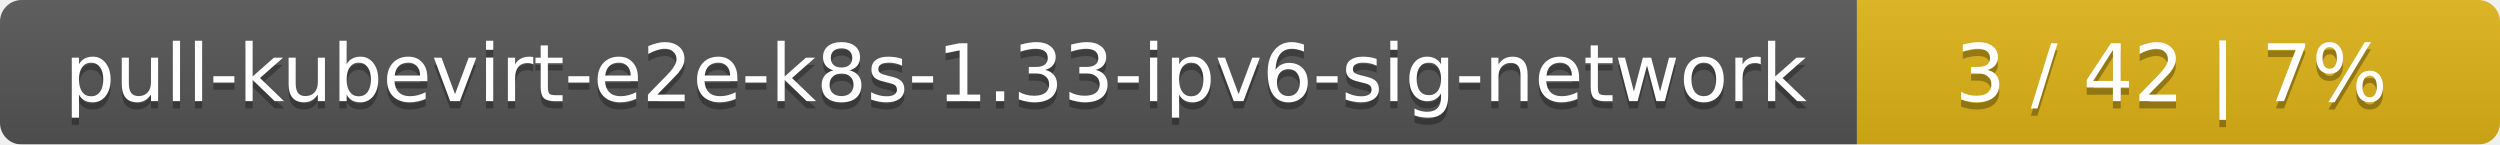
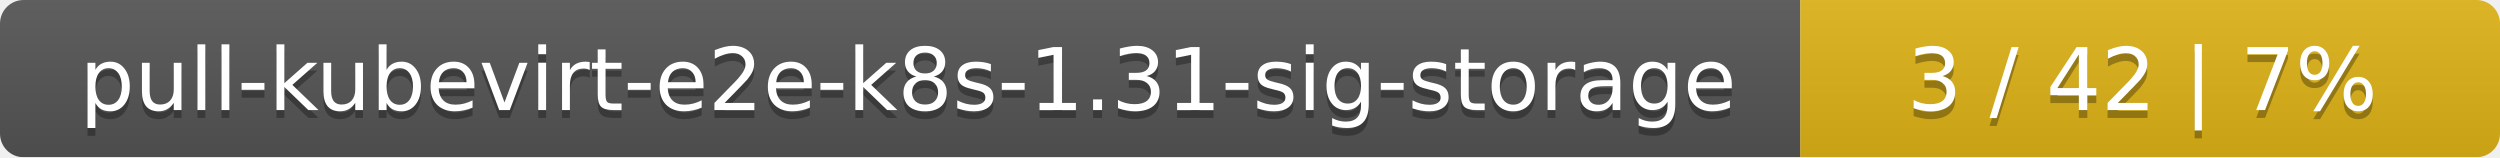
- <svg xmlns="http://www.w3.org/2000/svg" width="346" height="20">
+ <svg xmlns="http://www.w3.org/2000/svg" width="318" height="20">
  <linearGradient id="smooth" x2="0" y2="100%">
    <stop offset="0" stop-color="#bbb" stop-opacity=".1" />
    <stop offset="1" stop-opacity=".1" />
  </linearGradient>
  <mask id="round">
-     <rect width="346" height="20" rx="3" fill="#fff" />
+     <rect width="318" height="20" rx="3" fill="#fff" />
  </mask>
  <g mask="url(#round)">
-     <rect width="257" height="20" fill="#555" />
-     <rect x="257" width="89" height="20" fill="#dfb317" />
-     <rect width="346" height="20" fill="url(#smooth)" />
+     <rect width="229" height="20" fill="#555" />
+     <rect x="229" width="89" height="20" fill="#dfb317" />
+     <rect width="318" height="20" fill="url(#smooth)" />
  </g>
  <g fill="#fff" text-anchor="middle" font-family="DejaVu Sans,Verdana,Geneva,sans-serif" font-size="11">
-     <text x="129.5" y="15" fill="#010101" fill-opacity=".3">pull-kubevirt-e2e-k8s-1.33-ipv6-sig-network</text>
-     <text x="129.5" y="14">pull-kubevirt-e2e-k8s-1.33-ipv6-sig-network</text>
-     <text x="300.5" y="15" fill="#010101" fill-opacity=".3">3 / 42    |    7%</text>
-     <text x="300.5" y="14">3 / 42    |    7%</text>
+     <text x="115.5" y="15" fill="#010101" fill-opacity=".3">pull-kubevirt-e2e-k8s-1.31-sig-storage</text>
+     <text x="115.5" y="14">pull-kubevirt-e2e-k8s-1.31-sig-storage</text>
+     <text x="272.5" y="15" fill="#010101" fill-opacity=".3">3 / 42    |    7%</text>
+     <text x="272.5" y="14">3 / 42    |    7%</text>
  </g>
</svg>
